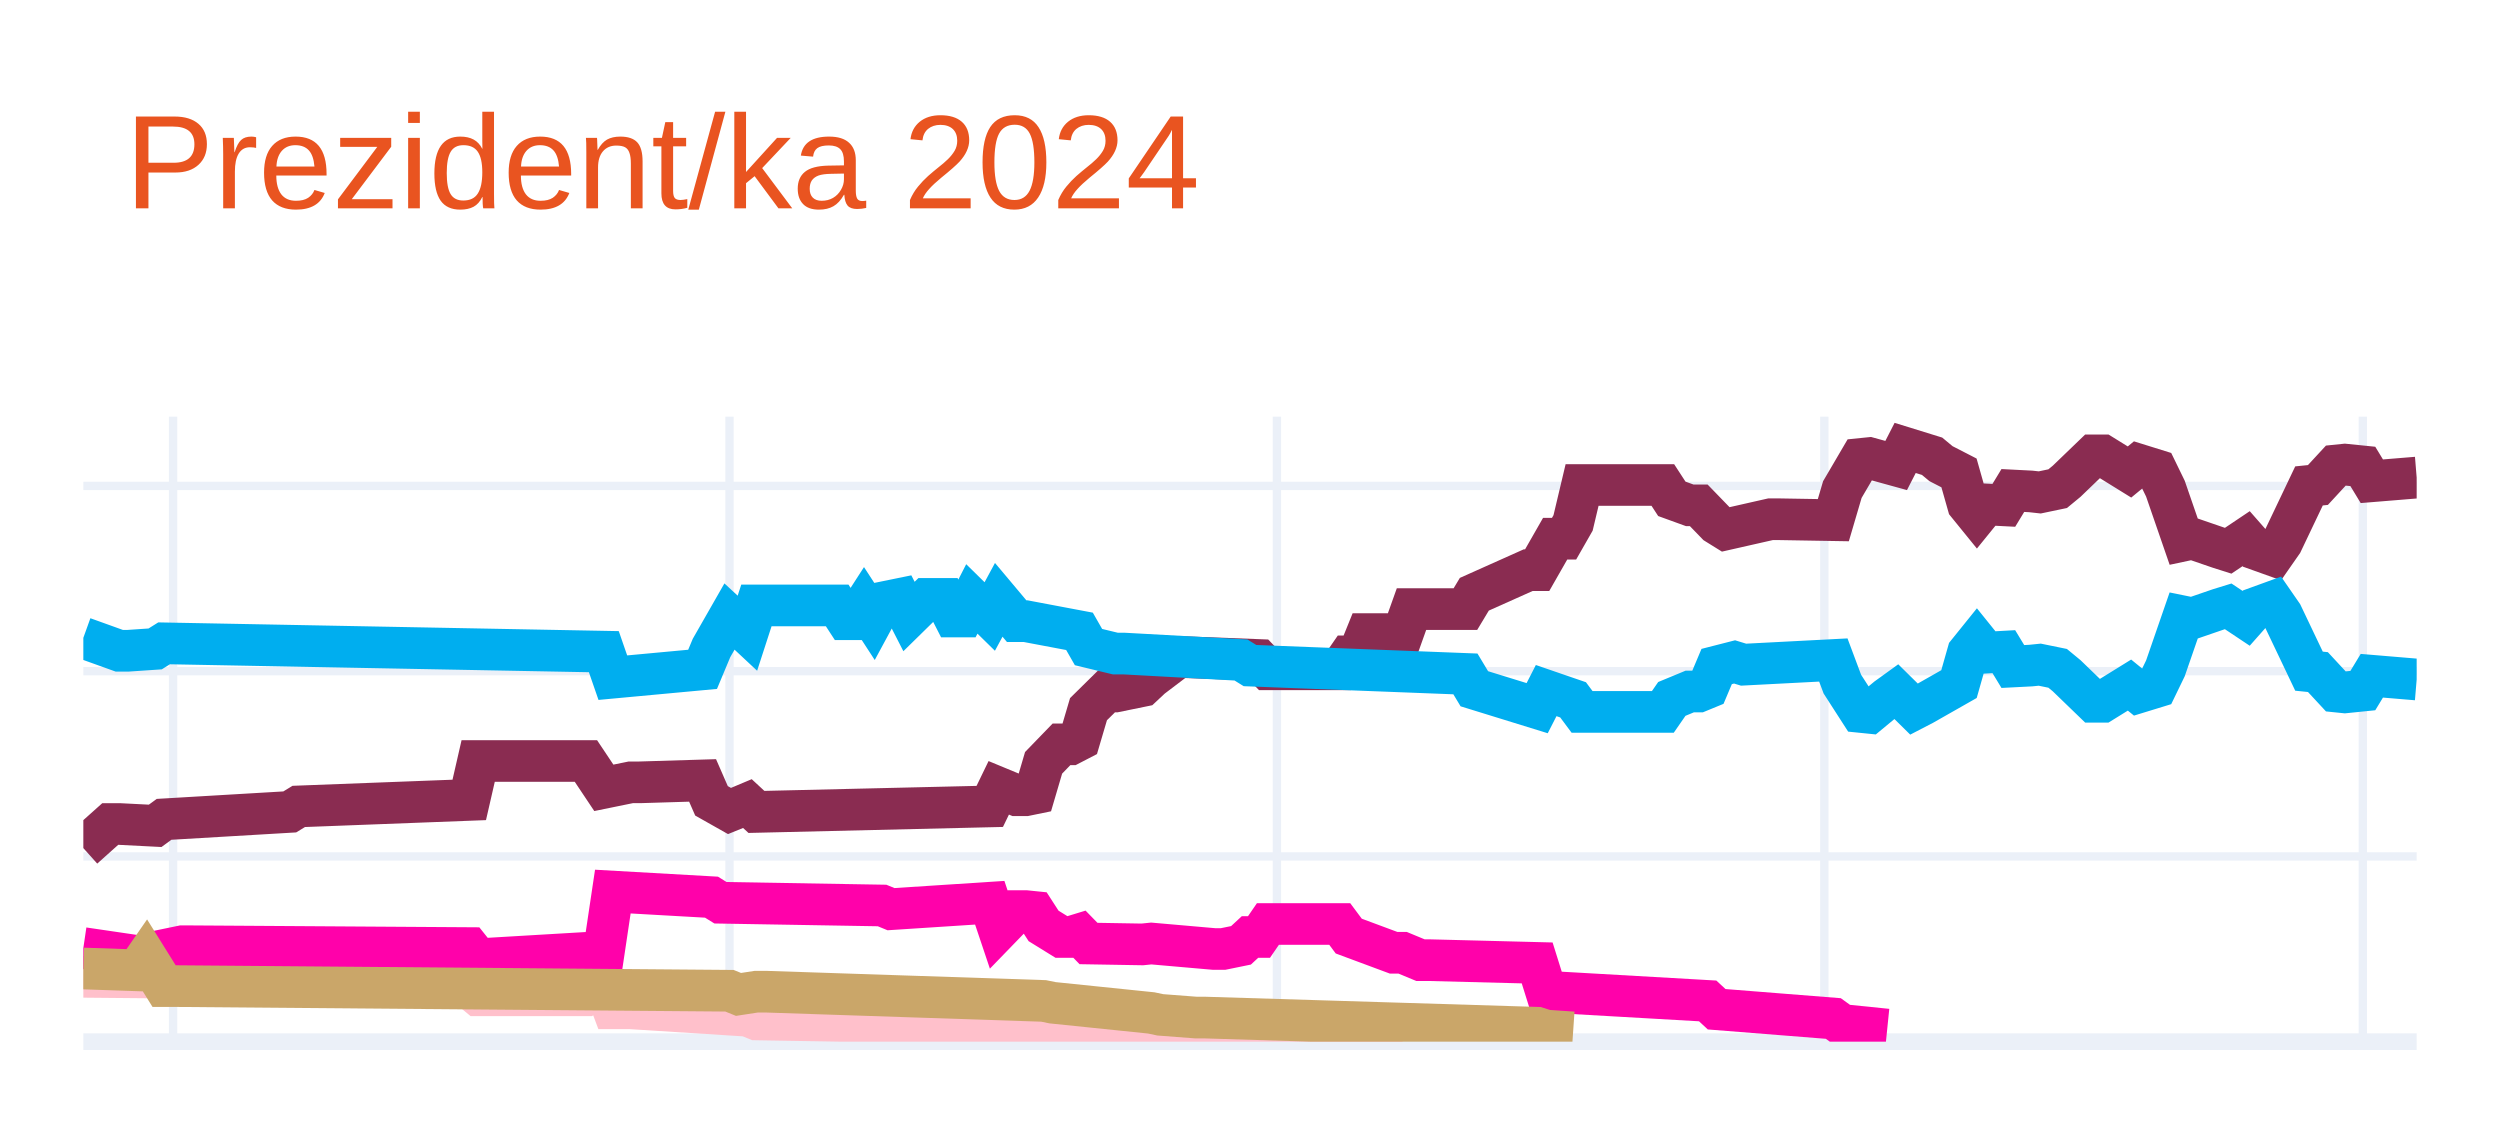
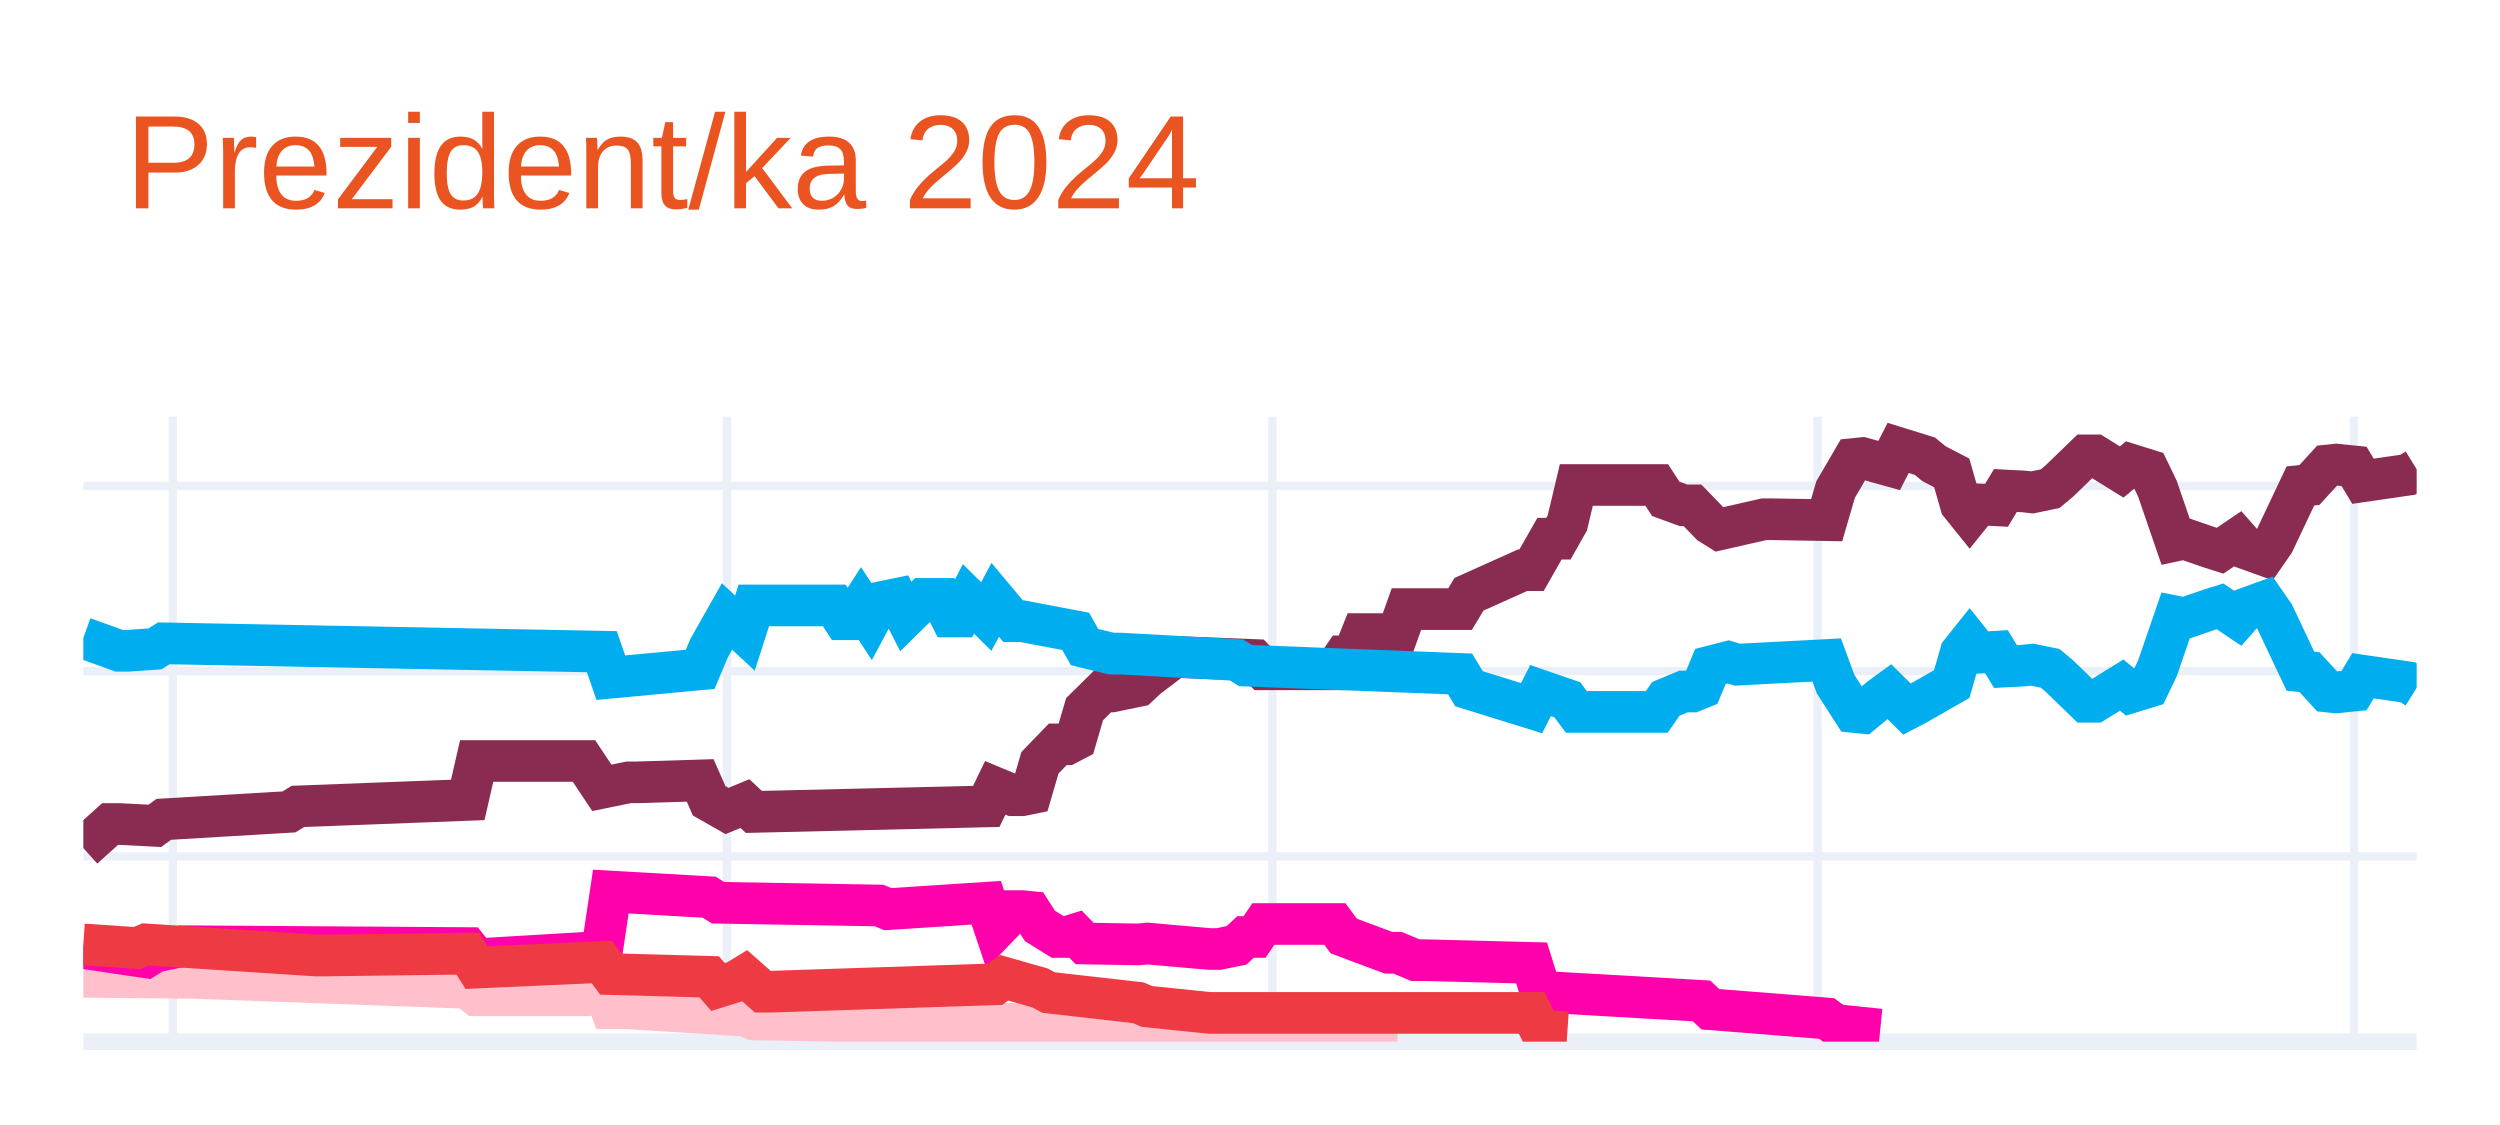
<svg xmlns="http://www.w3.org/2000/svg" class="main-svg" width="300" height="135" style="" viewBox="0 0 300 135">
  <rect x="0" y="0" width="300" height="135" style="fill: rgb(255, 255, 255); fill-opacity: 1;" />
-   <defs id="defs-2ea2dc">
+   <defs id="defs-3a2a56">
    <g class="clips">
-       <clipPath id="clip2ea2dcxyplot" class="plotclip">
+       <clipPath id="clip3a2a56xyplot" class="plotclip">
        <rect width="280" height="75" />
      </clipPath>
-       <clipPath class="axesclip" id="clip2ea2dcx">
+       <clipPath class="axesclip" id="clip3a2a56x">
        <rect x="10" y="0" width="280" height="135" />
      </clipPath>
-       <clipPath class="axesclip" id="clip2ea2dcy">
+       <clipPath class="axesclip" id="clip3a2a56y">
        <rect x="0" y="50" width="300" height="75" />
      </clipPath>
-       <clipPath class="axesclip" id="clip2ea2dcxy">
+       <clipPath class="axesclip" id="clip3a2a56xy">
        <rect x="10" y="50" width="280" height="75" />
      </clipPath>
    </g>
    <g class="gradients" />
    <g class="patterns" />
  </defs>
  <g class="bglayer" />
  <g class="layer-below">
    <g class="imagelayer" />
    <g class="shapelayer" />
  </g>
  <g class="cartesianlayer">
    <g class="subplot xy">
      <g class="layer-subplot">
        <g class="shapelayer" />
        <g class="imagelayer" />
      </g>
      <g class="minor-gridlayer">
        <g class="x" />
        <g class="y" />
      </g>
      <g class="gridlayer">
        <g class="x">
-           <path class="xgrid crisp" transform="translate(20.77,0)" d="M0,50v75" style="stroke: rgb(235, 240, 248); stroke-opacity: 1; stroke-width: 1px;" />
-           <path class="xgrid crisp" transform="translate(87.54,0)" d="M0,50v75" style="stroke: rgb(235, 240, 248); stroke-opacity: 1; stroke-width: 1px;" />
-           <path class="xgrid crisp" transform="translate(153.23,0)" d="M0,50v75" style="stroke: rgb(235, 240, 248); stroke-opacity: 1; stroke-width: 1px;" />
-           <path class="xgrid crisp" transform="translate(218.92,0)" d="M0,50v75" style="stroke: rgb(235, 240, 248); stroke-opacity: 1; stroke-width: 1px;" />
-           <path class="xgrid crisp" transform="translate(283.54,0)" d="M0,50v75" style="stroke: rgb(235, 240, 248); stroke-opacity: 1; stroke-width: 1px;" />
+           <path class="xgrid crisp" transform="translate(20.73,0)" d="M0,50v75" style="stroke: rgb(235, 240, 248); stroke-opacity: 1; stroke-width: 1px;" />
+           <path class="xgrid crisp" transform="translate(87.24,0)" d="M0,50v75" style="stroke: rgb(235, 240, 248); stroke-opacity: 1; stroke-width: 1px;" />
+           <path class="xgrid crisp" transform="translate(152.68,0)" d="M0,50v75" style="stroke: rgb(235, 240, 248); stroke-opacity: 1; stroke-width: 1px;" />
+           <path class="xgrid crisp" transform="translate(218.12,0)" d="M0,50v75" style="stroke: rgb(235, 240, 248); stroke-opacity: 1; stroke-width: 1px;" />
+           <path class="xgrid crisp" transform="translate(282.49,0)" d="M0,50v75" style="stroke: rgb(235, 240, 248); stroke-opacity: 1; stroke-width: 1px;" />
        </g>
        <g class="y">
          <path class="ygrid crisp" transform="translate(0,102.77)" d="M10,0h280" style="stroke: rgb(235, 240, 248); stroke-opacity: 1; stroke-width: 1px;" />
          <path class="ygrid crisp" transform="translate(0,80.54)" d="M10,0h280" style="stroke: rgb(235, 240, 248); stroke-opacity: 1; stroke-width: 1px;" />
          <path class="ygrid crisp" transform="translate(0,58.31)" d="M10,0h280" style="stroke: rgb(235, 240, 248); stroke-opacity: 1; stroke-width: 1px;" />
        </g>
      </g>
      <g class="zerolinelayer">
        <path class="yzl zl crisp" transform="translate(0,125)" d="M10,0h280" style="stroke: rgb(235, 240, 248); stroke-opacity: 1; stroke-width: 2px;" />
      </g>
      <path class="xlines-below" />
      <path class="ylines-below" />
      <g class="overlines-below" />
      <g class="xaxislayer-below" />
      <g class="yaxislayer-below" />
      <g class="overaxes-below" />
-       <g class="plot" transform="translate(10,50)" clip-path="url(#clip2ea2dcxyplot)">
+       <g class="plot" transform="translate(10,50)" clip-path="url(#clip3a2a56xyplot)">
        <g class="scatterlayer mlayer">
-           <g class="trace scatter trace398c73" style="stroke-miterlimit: 2; opacity: 1;">
+           <g class="trace scatter trace234664" style="stroke-miterlimit: 2; opacity: 1;">
            <g class="fills" />
            <g class="errorbars" />
            <g class="lines">
-               <path class="js-line" d="M0,51.77L3.23,48.88L4.31,48.88L8.62,49.1L9.69,48.32L24.77,47.43L25.85,46.77L46.31,45.99L47.38,41.32L60.31,41.32L62.46,44.54L65.69,43.88L66.77,43.88L74.31,43.65L75.38,46.1L77.54,47.32L78.62,46.88L79.69,46.43L80.77,47.43L108.77,46.77L109.85,44.54L112,45.43L113.08,45.43L114.15,45.21L115.23,41.54L117.38,39.32L118.46,39.32L119.54,38.76L120.62,35.1L122.77,32.98L123.85,32.98L127.08,32.32L128.15,31.32L131.38,28.87L132.46,28.87L141.08,29.2L142.15,30.32L150.77,30.32L151.85,28.76L152.92,28.76L154,26.09L158.31,26.09L159.38,23.09L165.85,23.09L166.92,21.31L173.38,18.42L174.46,18.42L176.62,14.64L177.69,14.64L178.77,12.75L179.85,8.2L189.54,8.2L190.62,9.86L192.77,10.64L193.85,10.64L196,12.86L197.08,13.53L202.46,12.31L203.54,12.31L210,12.42L211.08,8.75L213.23,5.08L214.31,4.97L217.54,5.86L218.62,3.75L221.85,4.75L222.92,5.64L225.08,6.75L226.15,10.53L227.23,11.86L228.31,10.53L230.46,10.64L231.54,8.86L233.69,8.97L234.77,9.09L236.92,8.64L238,7.75L241.23,4.64L242.31,4.64L245.54,6.64L246.62,5.75L248.77,6.42L249.85,8.64L252,14.87L253.08,14.64L256.31,15.75L257.38,16.09L259.54,14.64L260.62,15.87L262.77,16.64L263.85,15.09L267.08,8.31L268.15,8.2L270.31,5.86L271.38,5.75L273.54,5.97L274.62,7.75L280,7.31" style="vector-effect: none; fill: none; stroke: rgb(138, 44, 81); stroke-opacity: 1; stroke-width: 5px; opacity: 1;" />
+               <path class="js-line" d="M0,51.77L3.22,48.88L4.29,48.88L8.58,49.1L9.66,48.32L24.67,47.43L25.75,46.77L46.13,45.99L47.2,41.32L60.08,41.32L62.22,44.54L65.44,43.88L66.51,43.88L74.02,43.65L75.1,46.1L77.24,47.32L78.31,46.88L79.39,46.43L80.46,47.43L108.35,46.77L109.43,44.54L111.57,45.43L112.64,45.43L113.72,45.21L114.79,41.54L116.93,39.32L118.01,39.32L119.08,38.76L120.15,35.1L122.3,32.98L123.37,32.98L126.59,32.32L127.66,31.32L130.88,28.87L131.95,28.87L140.54,29.2L141.61,30.32L150.19,30.32L151.26,28.76L152.34,28.76L153.41,26.09L157.7,26.09L158.77,23.09L165.21,23.09L166.28,21.31L172.72,18.42L173.79,18.42L175.94,14.64L177.01,14.64L178.08,12.75L179.16,8.2L188.81,8.2L189.89,9.86L192.03,10.64L193.1,10.64L195.25,12.86L196.32,13.53L201.69,12.31L202.76,12.31L209.2,12.42L210.27,8.75L212.41,5.08L213.49,4.97L216.7,5.86L217.78,3.75L221,4.75L222.07,5.64L224.21,6.75L225.29,10.53L226.36,11.86L227.43,10.53L229.58,10.64L230.65,8.86L232.8,8.97L233.87,9.09L236.02,8.64L237.09,7.75L240.31,4.64L241.38,4.64L244.6,6.64L245.67,5.75L247.82,6.42L248.89,8.64L251.03,14.87L252.11,14.64L255.33,15.75L256.4,16.09L258.54,14.64L259.62,15.87L261.76,16.64L262.84,15.09L266.05,8.31L267.13,8.2L269.27,5.86L270.34,5.75L272.49,5.97L273.56,7.75L278.93,6.97L280,6.31" style="vector-effect: none; fill: none; stroke: rgb(138, 44, 81); stroke-opacity: 1; stroke-width: 5px; opacity: 1;" />
            </g>
            <g class="points" />
            <g class="text" />
          </g>
-           <g class="trace scatter trace49610f" style="stroke-miterlimit: 2; opacity: 1;">
+           <g class="trace scatter trace877510" style="stroke-miterlimit: 2; opacity: 1;">
            <g class="fills" />
            <g class="errorbars" />
            <g class="lines">
-               <path class="js-line" d="M0,26.54L4.31,28.09L5.38,28.09L8.62,27.87L9.69,27.2L62.46,28.2L63.54,31.32L74.31,30.32L75.38,27.76L77.54,23.98L78.62,24.98L79.69,25.98L80.77,22.65L90.46,22.65L91.54,24.31L92.62,24.31L93.69,22.65L94.77,24.31L95.85,22.31L98,21.87L99.08,23.98L101.23,21.87L102.31,21.87L103.38,21.87L104.46,23.98L105.54,23.98L106.62,21.87L108.77,23.98L109.85,21.98L112,24.54L113.08,24.54L119.54,25.76L120.62,27.65L123.85,28.43L124.92,28.43L138.92,29.2L140,29.87L165.85,30.87L166.92,32.65L174.46,34.98L175.54,32.87L178.77,33.98L179.85,35.43L189.54,35.43L190.62,33.87L192.77,32.98L193.85,32.98L194.92,32.54L196,29.98L198.15,29.43L199.23,29.76L210,29.2L211.08,32.09L213.23,35.43L214.31,35.54L216.46,33.76L217.54,32.98L219.69,35.1L220.77,34.54L225.08,32.09L226.15,28.32L227.23,26.98L228.31,28.32L230.46,28.2L231.54,29.98L233.69,29.87L234.77,29.76L236.92,30.2L238,31.09L241.23,34.21L242.31,34.21L245.54,32.21L246.62,33.09L248.77,32.43L249.85,30.2L252,23.98L253.08,24.2L256.31,23.09L257.38,22.76L259.54,24.2L260.62,22.98L262.77,22.2L263.85,23.76L267.08,30.54L268.15,30.65L270.31,32.98L271.38,33.09L273.54,32.87L274.62,31.09L280,31.54" style="vector-effect: none; fill: none; stroke: rgb(0, 174, 239); stroke-opacity: 1; stroke-width: 5px; opacity: 1;" />
+               <path class="js-line" d="M0,26.54L4.29,28.09L5.36,28.09L8.58,27.87L9.66,27.2L62.22,28.2L63.3,31.32L74.02,30.32L75.1,27.76L77.24,23.98L78.31,24.98L79.39,25.98L80.46,22.65L90.11,22.65L91.19,24.31L92.26,24.31L93.33,22.65L94.41,24.31L95.48,22.31L97.62,21.87L98.7,23.98L100.84,21.87L101.92,21.87L102.99,21.87L104.06,23.98L105.13,23.98L106.21,21.87L108.35,23.98L109.43,21.98L111.57,24.54L112.64,24.54L119.08,25.76L120.15,27.65L123.37,28.43L124.44,28.43L138.39,29.2L139.46,29.87L165.21,30.87L166.28,32.65L173.79,34.98L174.87,32.87L178.08,33.98L179.16,35.43L188.81,35.43L189.89,33.87L192.03,32.98L193.1,32.98L194.18,32.54L195.25,29.98L197.39,29.43L198.47,29.76L209.2,29.2L210.27,32.09L212.41,35.43L213.49,35.54L215.63,33.76L216.7,32.98L218.85,35.1L219.92,34.54L224.21,32.09L225.29,28.32L226.36,26.98L227.43,28.32L229.58,28.2L230.65,29.98L232.8,29.87L233.87,29.76L236.02,30.2L237.09,31.09L240.31,34.21L241.38,34.21L244.6,32.21L245.67,33.09L247.82,32.43L248.89,30.2L251.03,23.98L252.11,24.2L255.33,23.09L256.4,22.76L258.54,24.2L259.62,22.98L261.76,22.2L262.84,23.76L266.05,30.54L267.13,30.65L269.27,32.98L270.34,33.09L272.49,32.87L273.56,31.09L278.93,31.87L280,32.54" style="vector-effect: none; fill: none; stroke: rgb(0, 174, 239); stroke-opacity: 1; stroke-width: 5px; opacity: 1;" />
            </g>
            <g class="points" />
            <g class="text" />
          </g>
-           <g class="trace scatter trace38b40f" style="stroke-miterlimit: 2; opacity: 1;">
+           <g class="trace scatter trace706dbb" style="stroke-miterlimit: 2; opacity: 1;">
            <g class="fills" />
            <g class="errorbars" />
            <g class="lines">
-               <path class="js-line" d="M0,67.22L11.85,67.33L12.92,67.33L46.31,68.55L47.38,69.44L60.31,69.44L62.46,68.11L63.54,71L65.69,71L79.69,71.89L80.77,72.33L127.08,73.11L128.15,73.55L158.31,73.55" style="vector-effect: none; fill: none; stroke: rgb(255, 192, 203); stroke-opacity: 1; stroke-width: 5px; opacity: 1;" />
+               <path class="js-line" d="M0,67.22L11.8,67.33L12.87,67.33L46.13,68.55L47.2,69.44L60.08,69.44L62.22,68.11L63.3,71L65.44,71L79.39,71.89L80.46,72.33L126.59,73.11L127.66,73.55L157.7,73.55" style="vector-effect: none; fill: none; stroke: rgb(255, 192, 203); stroke-opacity: 1; stroke-width: 5px; opacity: 1;" />
            </g>
            <g class="points" />
            <g class="text" />
          </g>
-           <g class="trace scatter trace3c1178" style="stroke-miterlimit: 2; opacity: 1;">
+           <g class="trace scatter tracef880a6" style="stroke-miterlimit: 2; opacity: 1;">
            <g class="fills" />
            <g class="errorbars" />
            <g class="lines">
-               <path class="js-line" d="M0,63.77L7.54,64.88L8.62,64.22L11.85,63.55L12.92,63.55L46.31,63.77L47.38,65.11L62.46,64.22L63.54,56.99L75.38,57.66L76.46,58.33L95.85,58.66L96.92,59.1L108.77,58.33L109.85,61.55L112,59.33L113.08,59.33L114.15,59.44L115.23,61.11L117.38,62.44L118.46,62.44L119.54,62.11L120.62,63.22L127.08,63.33L128.15,63.22L135.69,63.88L136.77,63.88L138.92,63.44L140,62.44L141.08,62.44L142.15,60.88L150.77,60.88L151.85,62.33L157.23,64.33L158.31,64.33L160.46,65.22L161.54,65.22L174.46,65.55L175.54,69L194.92,70.11L196,71.11L210,72.22L211.08,73L216.46,73.55" style="vector-effect: none; fill: none; stroke: rgb(255, 1, 170); stroke-opacity: 1; stroke-width: 5px; opacity: 1;" />
+               <path class="js-line" d="M0,63.77L7.51,64.88L8.58,64.22L11.8,63.55L12.87,63.55L46.13,63.77L47.2,65.11L62.22,64.22L63.3,56.99L75.1,57.66L76.17,58.33L95.48,58.66L96.55,59.1L108.35,58.33L109.43,61.55L111.57,59.33L112.64,59.33L113.72,59.44L114.79,61.11L116.93,62.44L118.01,62.44L119.08,62.11L120.15,63.22L126.59,63.33L127.66,63.22L135.17,63.88L136.25,63.88L138.39,63.44L139.46,62.44L140.54,62.44L141.61,60.88L150.19,60.88L151.26,62.33L156.63,64.33L157.7,64.33L159.85,65.22L160.92,65.22L173.79,65.55L174.87,69L194.18,70.11L195.25,71.11L209.2,72.22L210.27,73L215.63,73.55" style="vector-effect: none; fill: none; stroke: rgb(255, 1, 170); stroke-opacity: 1; stroke-width: 5px; opacity: 1;" />
            </g>
            <g class="points" />
            <g class="text" />
          </g>
-           <g class="trace scatter trace5aa34b" style="stroke-miterlimit: 2; opacity: 1;">
+           <g class="trace scatter trace4dfb28" style="stroke-miterlimit: 2; opacity: 1;">
            <g class="fills" />
            <g class="errorbars" />
            <g class="lines">
-               <path class="js-line" d="M0,66.22L6.46,66.44L7.54,64.88L9.69,68.33L10.77,68.33L77.54,68.89L78.62,69.33L80.77,69L81.85,69L115.23,70.11L116.31,70.33L128.15,71.55L129.23,71.78L133.54,72.11L134.62,72.11L174.46,73.33L175.54,73.67L178.77,73.89" style="vector-effect: none; fill: none; stroke: rgb(202, 166, 105); stroke-opacity: 1; stroke-width: 5px; opacity: 1;" />
+               <path class="js-line" d="M0,63.33L6.44,63.77L7.51,63.33L27.89,64.66L28.97,64.66L46.13,64.44L47.2,66.11L62.22,65.44L63.3,66.89L75.1,67.22L76.17,68.44L78.31,67.77L79.39,67.11L81.53,69L82.61,69L109.43,68.11L110.5,67.33L114.79,68.55L115.86,69.11L126.59,70.33L127.66,70.78L135.17,71.55L136.25,71.55L173.79,71.55L174.87,73.67L178.08,73.89" style="vector-effect: none; fill: none; stroke: rgb(238, 58, 67); stroke-opacity: 1; stroke-width: 5px; opacity: 1;" />
            </g>
            <g class="points" />
            <g class="text" />
          </g>
        </g>
      </g>
      <g class="overplot" />
      <path class="xlines-above crisp" d="M0,0" style="fill: none;" />
      <path class="ylines-above crisp" d="M0,0" style="fill: none;" />
      <g class="overlines-above" />
      <g class="xaxislayer-above" />
      <g class="yaxislayer-above" />
      <g class="overaxes-above" />
    </g>
  </g>
  <g class="polarlayer" />
  <g class="smithlayer" />
  <g class="ternarylayer" />
  <g class="geolayer" />
  <g class="funnelarealayer" />
  <g class="pielayer" />
  <g class="iciclelayer" />
  <g class="treemaplayer" />
  <g class="sunburstlayer" />
  <g class="glimages" />
-   <defs id="topdefs-2ea2dc">
+   <defs id="topdefs-3a2a56">
    <g class="clips" />
  </defs>
  <g class="layer-above">
    <g class="imagelayer" />
    <g class="shapelayer" />
  </g>
  <g class="infolayer">
    <g class="g-gtitle">
      <text class="gtitle" x="15" y="25" text-anchor="start" dy="0em" style="font-family: Ubuntu, verdana, arial, sans-serif; font-size: 16px; fill: rgb(233, 84, 32); opacity: 1; font-weight: normal; white-space: pre;">Prezident/ka 2024</text>
    </g>
    <g class="g-xtitle" />
    <g class="g-ytitle" />
  </g>
</svg>
